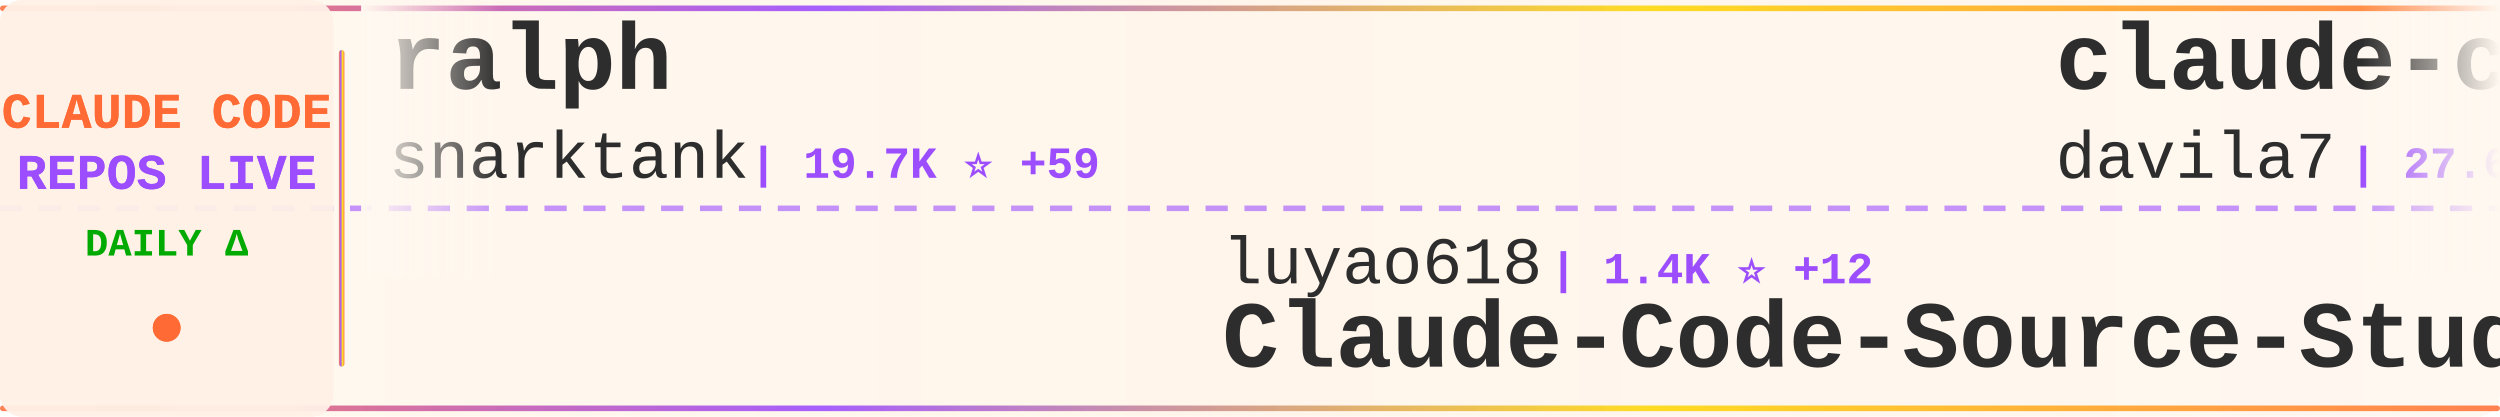
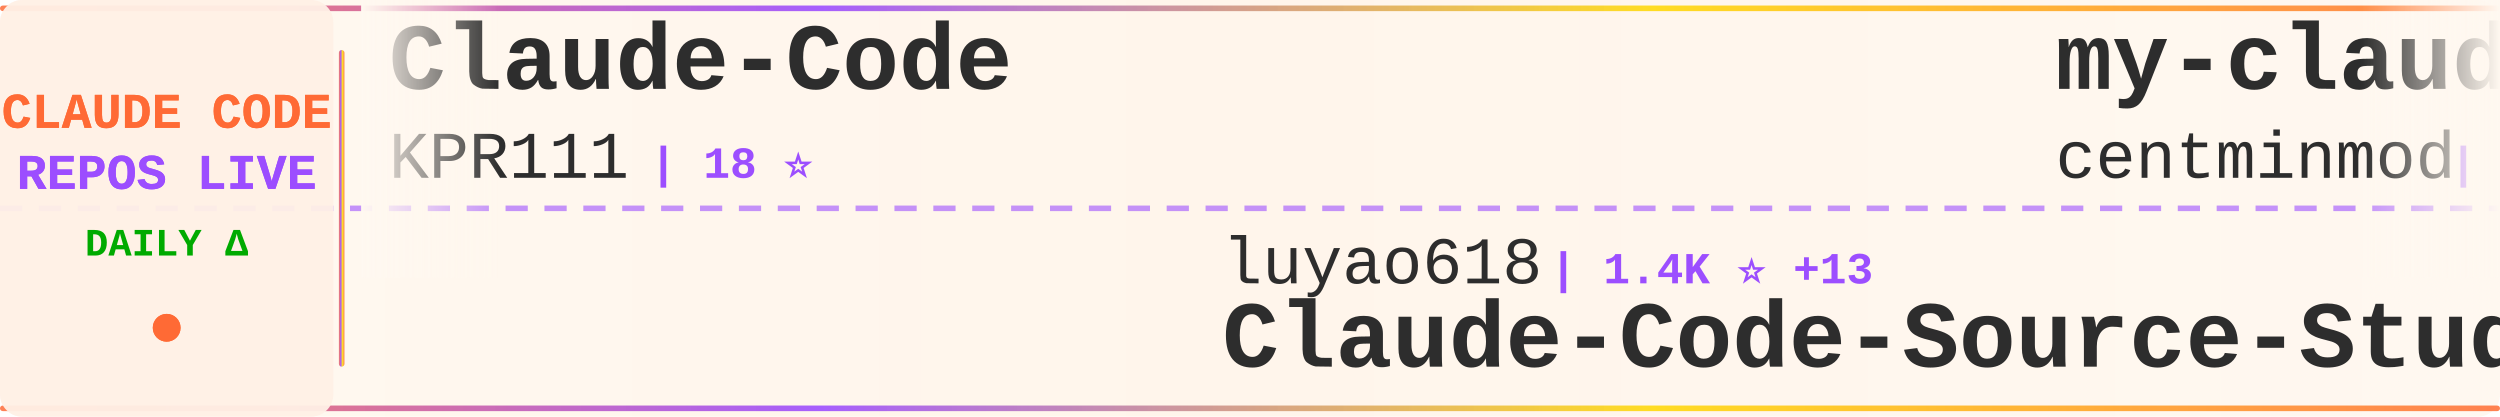
<svg xmlns="http://www.w3.org/2000/svg" width="900" height="150">
  <defs>
    <linearGradient id="tickerBg" x1="0%" y1="0%" x2="100%" y2="0%">
      <stop offset="0%" style="stop-color:#fff8f0;stop-opacity:0.98" />
      <stop offset="50%" style="stop-color:#fff5eb;stop-opacity:1" />
      <stop offset="100%" style="stop-color:#fff8f0;stop-opacity:0.98" />
    </linearGradient>
    <linearGradient id="borderGrad" x1="0%" y1="0%" x2="100%" y2="0%">
      <stop offset="0%" style="stop-color:#FF6B35;stop-opacity:0.85">
        <animate attributeName="stop-opacity" values="0.85;1;0.85" dur="2s" repeatCount="indefinite" />
      </stop>
      <stop offset="33%" style="stop-color:#9C4EFF;stop-opacity:0.9">
        <animate attributeName="stop-opacity" values="0.9;1;0.9" dur="2.2s" repeatCount="indefinite" />
      </stop>
      <stop offset="66%" style="stop-color:#FFD700;stop-opacity:0.85">
        <animate attributeName="stop-opacity" values="0.85;1;0.85" dur="1.8s" repeatCount="indefinite" />
      </stop>
      <stop offset="100%" style="stop-color:#FF6B35;stop-opacity:0.85">
        <animate attributeName="stop-opacity" values="0.85;1;0.85" dur="2s" repeatCount="indefinite" />
      </stop>
    </linearGradient>
    <filter id="textGlow">
      <feGaussianBlur stdDeviation="0.15" result="coloredBlur" />
      <feMerge>
        <feMergeNode in="coloredBlur" />
        <feMergeNode in="SourceGraphic" />
      </feMerge>
    </filter>
    <filter id="metricGlow">
      <feGaussianBlur stdDeviation="0.2" result="coloredBlur" />
      <feMerge>
        <feMergeNode in="coloredBlur" />
        <feMergeNode in="SourceGraphic" />
      </feMerge>
    </filter>
    <linearGradient id="leftFade" x1="0%" y1="0%" x2="100%" y2="0%">
      <stop offset="0%" style="stop-color:#fff8f0;stop-opacity:1" />
      <stop offset="100%" style="stop-color:#fff8f0;stop-opacity:0" />
    </linearGradient>
    <linearGradient id="rightFade" x1="0%" y1="0%" x2="100%" y2="0%">
      <stop offset="0%" style="stop-color:#fff8f0;stop-opacity:0" />
      <stop offset="100%" style="stop-color:#fff8f0;stop-opacity:1" />
    </linearGradient>
  </defs>
  <rect width="900" height="150" fill="url(#tickerBg)" rx="8" />
  <rect x="0" y="2" width="900" height="2" fill="url(#borderGrad)" rx="1" />
  <rect x="0" y="146" width="900" height="2" fill="url(#borderGrad)" rx="1" />
  <line x1="0" y1="75" x2="900" y2="75" stroke="#9C4EFF" stroke-width="2" stroke-dasharray="8 6" opacity="0.6" />
  <rect x="0" y="0" width="120" height="150" fill="#fff0e6" opacity="0.95" rx="8" />
  <text x="60" y="46" font-family="'Courier New', monospace" font-size="18" font-weight="bold" fill="#FF6B35" text-anchor="middle" filter="url(#textGlow)">
    CLAUDE CODE
  </text>
  <text x="60" y="68" font-family="'Courier New', monospace" font-size="18" font-weight="bold" fill="#9C4EFF" text-anchor="middle" filter="url(#textGlow)">
    REPOS LIVE
  </text>
  <text x="60" y="92" font-family="'Courier New', monospace" font-size="14" font-weight="bold" fill="#00aa00" text-anchor="middle">
    DAILY Δ
  </text>
  <circle cx="60" cy="118" r="5" fill="#FF6B35" filter="url(#metricGlow)">
    <animate attributeName="r" values="4;6;4" dur="1.5s" repeatCount="indefinite" />
    <animate attributeName="opacity" values="0.6;1;0.6" dur="1.5s" repeatCount="indefinite" />
  </circle>
  <rect x="122" y="18" width="2" height="114" fill="url(#borderGrad)" rx="1" />
  <clipPath id="tickerClip">
    <rect x="130" y="0" width="770" height="150" />
  </clipPath>
  <g clip-path="url(#tickerClip)">
    <g id="tickerItems">
      <animateTransform attributeName="transform" attributeType="XML" type="translate" from="0 0" to="-3000 0" dur="54s" repeatCount="indefinite" />
      <g transform="translate(0, 0)">
-         <text x="140" y="32" font-family="'Courier New', monospace" font-size="34" font-weight="bold" fill="#2d2d2d">ralph</text>
-         <text x="140" y="64" font-family="'Courier New', monospace" font-size="24" font-weight="normal" fill="#2d2d2d" opacity="1.0">snarktank</text>
-         <text x="270" y="64" font-family="'Courier New', monospace" font-size="16" font-weight="bold" fill="#9C4EFF"> | 19.7K ⭐ +59</text>
+         <text x="140" y="32" font-family="'Courier New', monospace" font-size="34" font-weight="bold" fill="#2d2d2d">Claude-Code</text>
+         <text x="140" y="64" font-family="'Courier New', monospace" font-size="24" font-weight="normal" fill="#2d2d2d" opacity="1.0">KPR111</text>
+         <text x="234" y="64" font-family="'Courier New', monospace" font-size="16" font-weight="bold" fill="#9C4EFF"> | 18 ⭐</text>
      </g>
      <g transform="translate(300, 0)">
        <text x="140" y="102" font-family="'Courier New', monospace" font-size="24" font-weight="normal" fill="#2d2d2d" opacity="1.0">luyao618</text>
-         <text x="258" y="102" font-family="'Courier New', monospace" font-size="16" font-weight="bold" fill="#9C4EFF"> | 1.4K ⭐ +12</text>
+         <text x="258" y="102" font-family="'Courier New', monospace" font-size="16" font-weight="bold" fill="#9C4EFF"> | 1.4K ⭐ +13</text>
        <text x="140" y="132" font-family="'Courier New', monospace" font-size="34" font-weight="bold" fill="#2d2d2d">Claude-Code-Source-Study</text>
      </g>
      <g transform="translate(600, 0)">
-         <text x="140" y="32" font-family="'Courier New', monospace" font-size="34" font-weight="bold" fill="#2d2d2d">claude-code-templates</text>
-         <text x="140" y="64" font-family="'Courier New', monospace" font-size="24" font-weight="normal" fill="#2d2d2d" opacity="1.0">davila7</text>
-         <text x="246" y="64" font-family="'Courier New', monospace" font-size="16" font-weight="bold" fill="#9C4EFF"> | 27.6K ⭐ +28</text>
+         <text x="140" y="32" font-family="'Courier New', monospace" font-size="34" font-weight="bold" fill="#2d2d2d">my-claude-code-setup</text>
+         <text x="140" y="64" font-family="'Courier New', monospace" font-size="24" font-weight="normal" fill="#2d2d2d" opacity="1.0">centminmod</text>
+         <text x="282" y="64" font-family="'Courier New', monospace" font-size="16" font-weight="bold" fill="#9C4EFF"> | 2.4K ⭐ +5</text>
      </g>
      <g transform="translate(900, 0)">
-         <text x="140" y="102" font-family="'Courier New', monospace" font-size="24" font-weight="normal" fill="#2d2d2d" opacity="1.0">RishabhK103</text>
-         <text x="294" y="102" font-family="'Courier New', monospace" font-size="16" font-weight="bold" fill="#9C4EFF"> | 84 ⭐</text>
-         <text x="140" y="132" font-family="'Courier New', monospace" font-size="34" font-weight="bold" fill="#2d2d2d">claude-code</text>
+         <text x="140" y="102" font-family="'Courier New', monospace" font-size="24" font-weight="normal" fill="#2d2d2d" opacity="1.0">repowise-dev</text>
+         <text x="306" y="102" font-family="'Courier New', monospace" font-size="16" font-weight="bold" fill="#9C4EFF"> | 1.1K ⭐ +1</text>
+         <text x="140" y="132" font-family="'Courier New', monospace" font-size="34" font-weight="bold" fill="#2d2d2d">claude-code-prompts</text>
      </g>
      <g transform="translate(1200, 0)">
-         <text x="140" y="32" font-family="'Courier New', monospace" font-size="34" font-weight="bold" fill="#2d2d2d">claude_codex_bridge</text>
-         <text x="140" y="64" font-family="'Courier New', monospace" font-size="24" font-weight="normal" fill="#2d2d2d" opacity="1.0">SeemSeam</text>
-         <text x="258" y="64" font-family="'Courier New', monospace" font-size="16" font-weight="bold" fill="#9C4EFF"> | 2.8K ⭐ +12</text>
+         <text x="140" y="32" font-family="'Courier New', monospace" font-size="34" font-weight="bold" fill="#2d2d2d">ralph-claude-code</text>
+         <text x="140" y="64" font-family="'Courier New', monospace" font-size="24" font-weight="normal" fill="#2d2d2d" opacity="1.0">frankbria</text>
+         <text x="270" y="64" font-family="'Courier New', monospace" font-size="16" font-weight="bold" fill="#9C4EFF"> | 9.2K ⭐ +13</text>
      </g>
      <g transform="translate(1500, 0)">
-         <text x="140" y="102" font-family="'Courier New', monospace" font-size="24" font-weight="normal" fill="#2d2d2d" opacity="1.0">codeaashu</text>
-         <text x="270" y="102" font-family="'Courier New', monospace" font-size="16" font-weight="bold" fill="#9C4EFF"> | 2.7K ⭐ +9</text>
-         <text x="140" y="132" font-family="'Courier New', monospace" font-size="34" font-weight="bold" fill="#2d2d2d">claude-code</text>
+         <text x="140" y="102" font-family="'Courier New', monospace" font-size="24" font-weight="normal" fill="#2d2d2d" opacity="1.0">Cranot</text>
+         <text x="234" y="102" font-family="'Courier New', monospace" font-size="16" font-weight="bold" fill="#9C4EFF"> | 2.8K ⭐ +6</text>
+         <text x="140" y="132" font-family="'Courier New', monospace" font-size="34" font-weight="bold" fill="#2d2d2d">claude-code-guide</text>
      </g>
      <g transform="translate(1800, 0)">
-         <text x="140" y="32" font-family="'Courier New', monospace" font-size="34" font-weight="bold" fill="#2d2d2d">edmunds-claude-code</text>
-         <text x="140" y="64" font-family="'Courier New', monospace" font-size="24" font-weight="normal" fill="#2d2d2d" opacity="1.0">edmund-io</text>
-         <text x="270" y="64" font-family="'Courier New', monospace" font-size="16" font-weight="bold" fill="#9C4EFF"> | 1.4K ⭐ +1</text>
+         <text x="140" y="32" font-family="'Courier New', monospace" font-size="34" font-weight="bold" fill="#2d2d2d">awesome-claude-code-tool...</text>
+         <text x="140" y="64" font-family="'Courier New', monospace" font-size="24" font-weight="normal" fill="#2d2d2d" opacity="1.0">rohitg00</text>
+         <text x="258" y="64" font-family="'Courier New', monospace" font-size="16" font-weight="bold" fill="#9C4EFF"> | 1.8K ⭐ +16</text>
      </g>
      <g transform="translate(2100, 0)">
-         <text x="140" y="102" font-family="'Courier New', monospace" font-size="24" font-weight="normal" fill="#2d2d2d" opacity="1.0">LING71671</text>
-         <text x="270" y="102" font-family="'Courier New', monospace" font-size="16" font-weight="bold" fill="#9C4EFF"> | 865 ⭐ +1</text>
-         <text x="140" y="132" font-family="'Courier New', monospace" font-size="34" font-weight="bold" fill="#2d2d2d">Open-ClaudeCode</text>
+         <text x="140" y="102" font-family="'Courier New', monospace" font-size="24" font-weight="normal" fill="#2d2d2d" opacity="1.0">ChrisWiles</text>
+         <text x="282" y="102" font-family="'Courier New', monospace" font-size="16" font-weight="bold" fill="#9C4EFF"> | 5.9K ⭐ +2</text>
+         <text x="140" y="132" font-family="'Courier New', monospace" font-size="34" font-weight="bold" fill="#2d2d2d">claude-code-showcase</text>
      </g>
      <g transform="translate(2400, 0)">
-         <text x="140" y="32" font-family="'Courier New', monospace" font-size="34" font-weight="bold" fill="#2d2d2d">claude-code-prompts</text>
-         <text x="140" y="64" font-family="'Courier New', monospace" font-size="24" font-weight="normal" fill="#2d2d2d" opacity="1.0">repowise-dev</text>
-         <text x="306" y="64" font-family="'Courier New', monospace" font-size="16" font-weight="bold" fill="#9C4EFF"> | 1.1K ⭐ +2</text>
+         <text x="140" y="32" font-family="'Courier New', monospace" font-size="34" font-weight="bold" fill="#2d2d2d">claude-code-cli</text>
+         <text x="140" y="64" font-family="'Courier New', monospace" font-size="24" font-weight="normal" fill="#2d2d2d" opacity="1.0">huangserva</text>
+         <text x="282" y="64" font-family="'Courier New', monospace" font-size="16" font-weight="bold" fill="#9C4EFF"> | 589 ⭐ +1</text>
      </g>
      <g transform="translate(2700, 0)">
-         <text x="140" y="102" font-family="'Courier New', monospace" font-size="24" font-weight="normal" fill="#2d2d2d" opacity="1.0">luongnv89</text>
-         <text x="270" y="102" font-family="'Courier New', monospace" font-size="16" font-weight="bold" fill="#9C4EFF"> | 34.3K ⭐ +91</text>
-         <text x="140" y="132" font-family="'Courier New', monospace" font-size="34" font-weight="bold" fill="#2d2d2d">claude-howto</text>
+         <text x="140" y="102" font-family="'Courier New', monospace" font-size="24" font-weight="normal" fill="#2d2d2d" opacity="1.0">huangjia2019</text>
+         <text x="306" y="102" font-family="'Courier New', monospace" font-size="16" font-weight="bold" fill="#9C4EFF"> | 715 ⭐ +9</text>
+         <text x="140" y="132" font-family="'Courier New', monospace" font-size="34" font-weight="bold" fill="#2d2d2d">claude-code-engineering</text>
      </g>
      <g transform="translate(3000, 0)">
-         <text x="140" y="32" font-family="'Courier New', monospace" font-size="34" font-weight="bold" fill="#2d2d2d">ralph</text>
-         <text x="140" y="64" font-family="'Courier New', monospace" font-size="24" font-weight="normal" fill="#2d2d2d" opacity="1.0">snarktank</text>
-         <text x="270" y="64" font-family="'Courier New', monospace" font-size="16" font-weight="bold" fill="#9C4EFF"> | 19.7K ⭐ +59</text>
+         <text x="140" y="32" font-family="'Courier New', monospace" font-size="34" font-weight="bold" fill="#2d2d2d">Claude-Code</text>
+         <text x="140" y="64" font-family="'Courier New', monospace" font-size="24" font-weight="normal" fill="#2d2d2d" opacity="1.0">KPR111</text>
+         <text x="234" y="64" font-family="'Courier New', monospace" font-size="16" font-weight="bold" fill="#9C4EFF"> | 18 ⭐</text>
      </g>
      <g transform="translate(3300, 0)">
        <text x="140" y="102" font-family="'Courier New', monospace" font-size="24" font-weight="normal" fill="#2d2d2d" opacity="1.0">luyao618</text>
-         <text x="258" y="102" font-family="'Courier New', monospace" font-size="16" font-weight="bold" fill="#9C4EFF"> | 1.4K ⭐ +12</text>
+         <text x="258" y="102" font-family="'Courier New', monospace" font-size="16" font-weight="bold" fill="#9C4EFF"> | 1.4K ⭐ +13</text>
        <text x="140" y="132" font-family="'Courier New', monospace" font-size="34" font-weight="bold" fill="#2d2d2d">Claude-Code-Source-Study</text>
      </g>
      <g transform="translate(3600, 0)">
-         <text x="140" y="32" font-family="'Courier New', monospace" font-size="34" font-weight="bold" fill="#2d2d2d">claude-code-templates</text>
-         <text x="140" y="64" font-family="'Courier New', monospace" font-size="24" font-weight="normal" fill="#2d2d2d" opacity="1.0">davila7</text>
-         <text x="246" y="64" font-family="'Courier New', monospace" font-size="16" font-weight="bold" fill="#9C4EFF"> | 27.6K ⭐ +28</text>
+         <text x="140" y="32" font-family="'Courier New', monospace" font-size="34" font-weight="bold" fill="#2d2d2d">my-claude-code-setup</text>
+         <text x="140" y="64" font-family="'Courier New', monospace" font-size="24" font-weight="normal" fill="#2d2d2d" opacity="1.0">centminmod</text>
+         <text x="282" y="64" font-family="'Courier New', monospace" font-size="16" font-weight="bold" fill="#9C4EFF"> | 2.4K ⭐ +5</text>
      </g>
      <g transform="translate(3900, 0)">
-         <text x="140" y="102" font-family="'Courier New', monospace" font-size="24" font-weight="normal" fill="#2d2d2d" opacity="1.0">RishabhK103</text>
-         <text x="294" y="102" font-family="'Courier New', monospace" font-size="16" font-weight="bold" fill="#9C4EFF"> | 84 ⭐</text>
-         <text x="140" y="132" font-family="'Courier New', monospace" font-size="34" font-weight="bold" fill="#2d2d2d">claude-code</text>
+         <text x="140" y="102" font-family="'Courier New', monospace" font-size="24" font-weight="normal" fill="#2d2d2d" opacity="1.0">repowise-dev</text>
+         <text x="306" y="102" font-family="'Courier New', monospace" font-size="16" font-weight="bold" fill="#9C4EFF"> | 1.1K ⭐ +1</text>
+         <text x="140" y="132" font-family="'Courier New', monospace" font-size="34" font-weight="bold" fill="#2d2d2d">claude-code-prompts</text>
      </g>
    </g>
  </g>
  <rect x="130" y="0" width="50" height="100" fill="url(#leftFade)" />
  <rect x="850" y="0" width="50" height="100" fill="url(#rightFade)" />
</svg>
